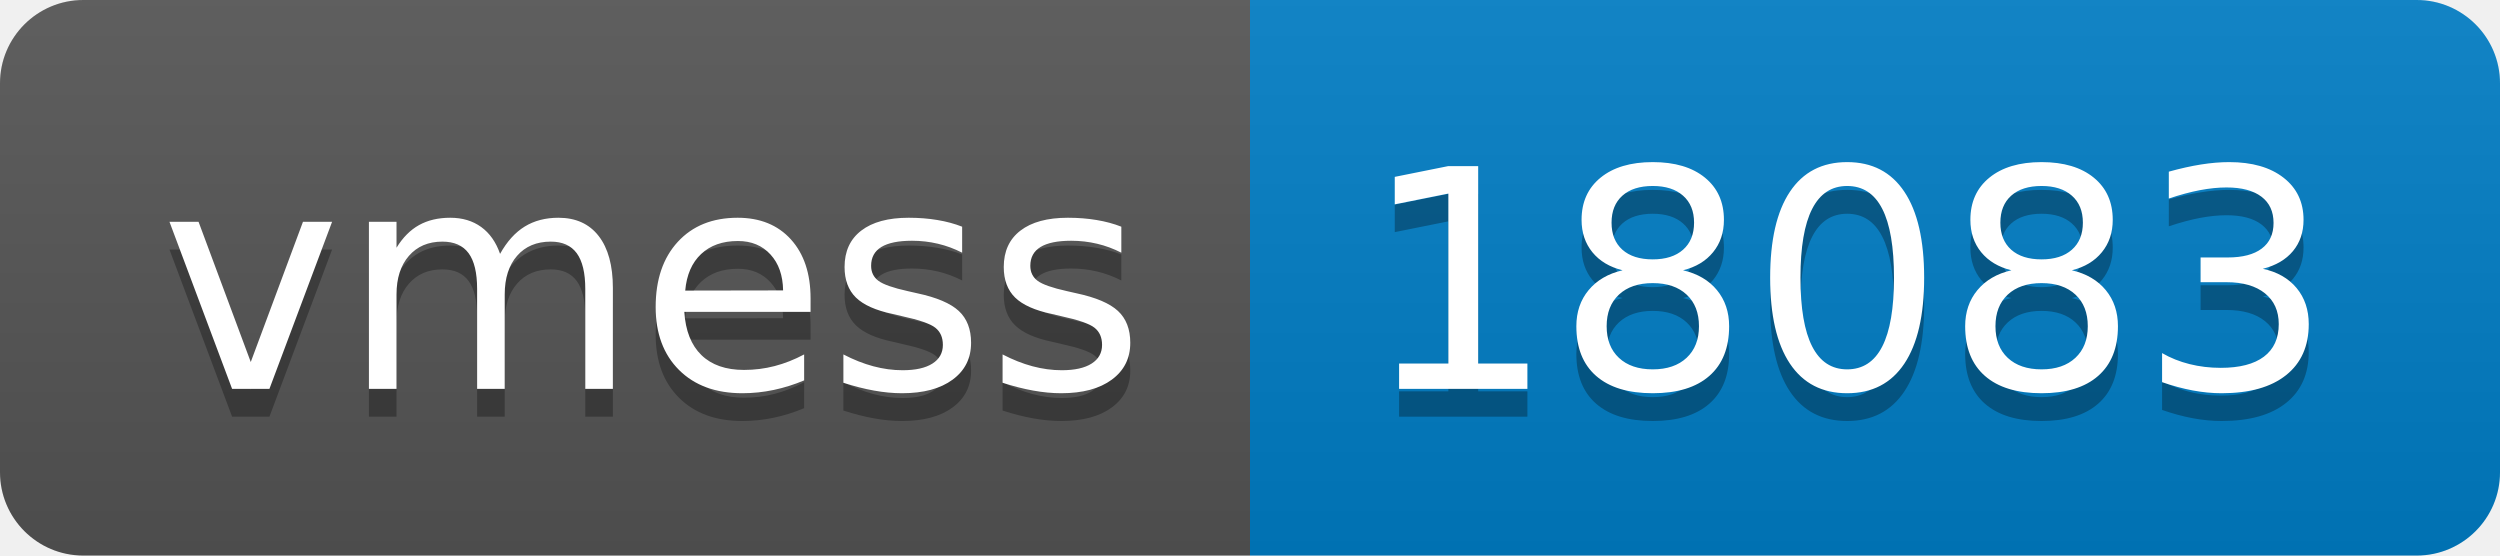
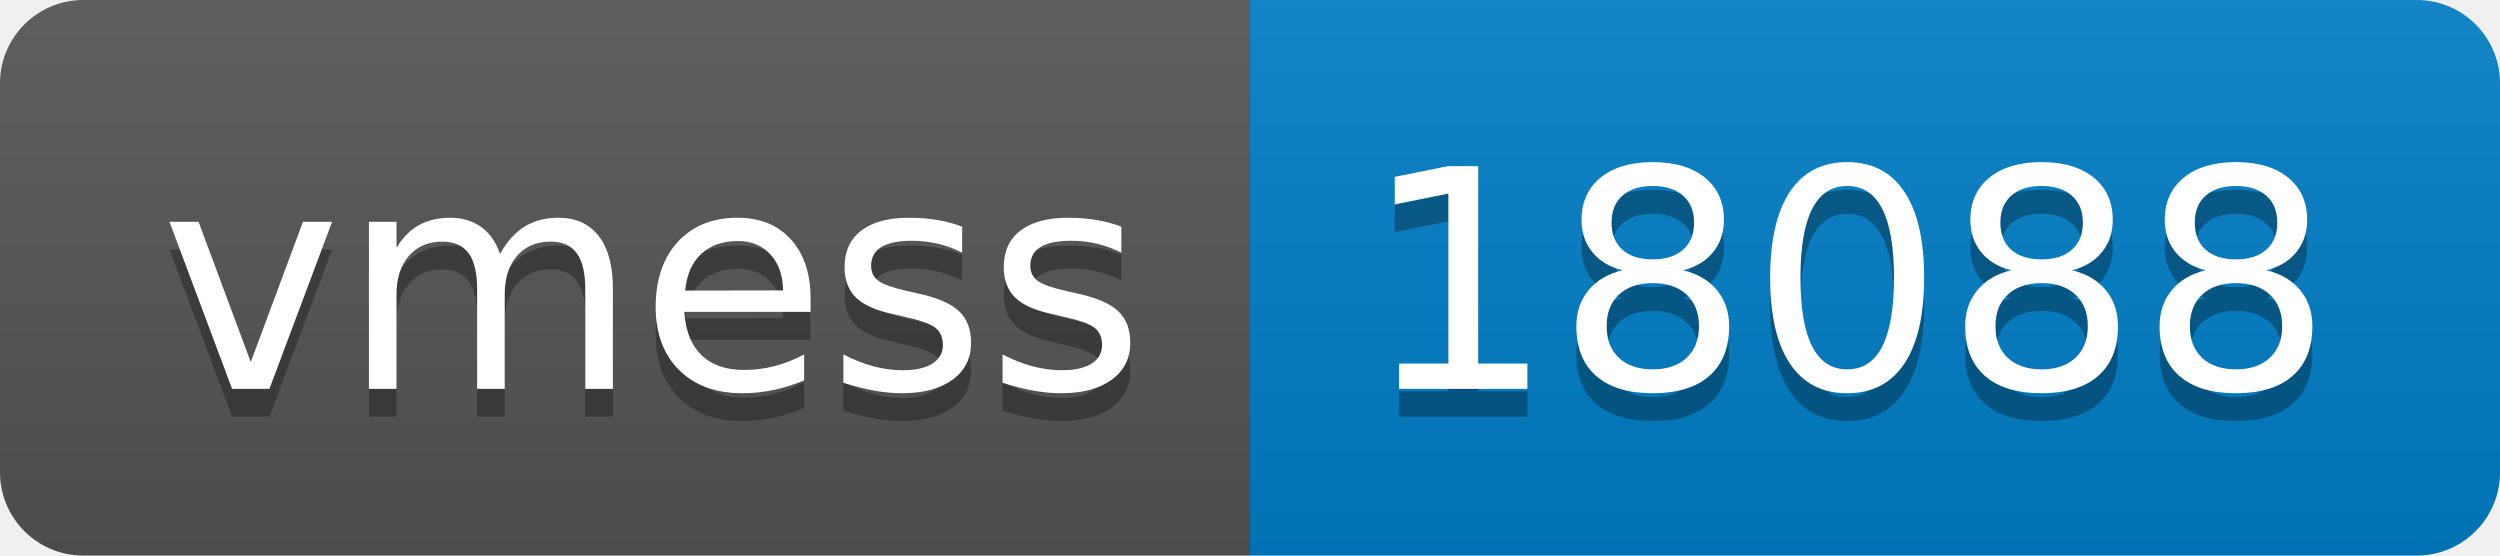
- <svg xmlns="http://www.w3.org/2000/svg" width="90" height="20" role="img" aria-label="vmess: 18083">
+ <svg xmlns="http://www.w3.org/2000/svg" width="90" height="20" role="img" aria-label="vmess: 18088">
  <linearGradient id="s" x2="0" y2="100%">
    <stop offset="0" stop-color="#bbb" stop-opacity=".1" />
    <stop offset="1" stop-opacity=".1" />
  </linearGradient>
  <clipPath id="r">
    <rect width="90" height="20" rx="3" fill="#fff" />
  </clipPath>
  <g clip-path="url(#r)">
    <rect width="45" height="20" fill="#555" />
    <rect x="45" width="45" height="20" fill="#007ec6" />
    <rect width="90" height="20" fill="url(#s)" />
  </g>
  <g fill="#fff" text-anchor="middle" font-family="Verdana,Geneva,DejaVu Sans,sans-serif" text-rendering="geometricPrecision" font-size="110">
    <text aria-hidden="true" x="235" y="150" fill="#010101" fill-opacity=".3" transform="scale(.1)" textLength="350">vmess</text>
    <text x="235" y="140" transform="scale(.1)" fill="#fff" textLength="350">vmess</text>
-     <text aria-hidden="true" x="665" y="150" fill="#010101" fill-opacity=".3" transform="scale(.1)" textLength="350">18083</text>
-     <text x="665" y="140" transform="scale(.1)" fill="#fff" textLength="350">18083</text>
+     <text aria-hidden="true" x="665" y="150" fill="#010101" fill-opacity=".3" transform="scale(.1)" textLength="350">18088</text>
+     <text x="665" y="140" transform="scale(.1)" fill="#fff" textLength="350">18088</text>
  </g>
</svg>
